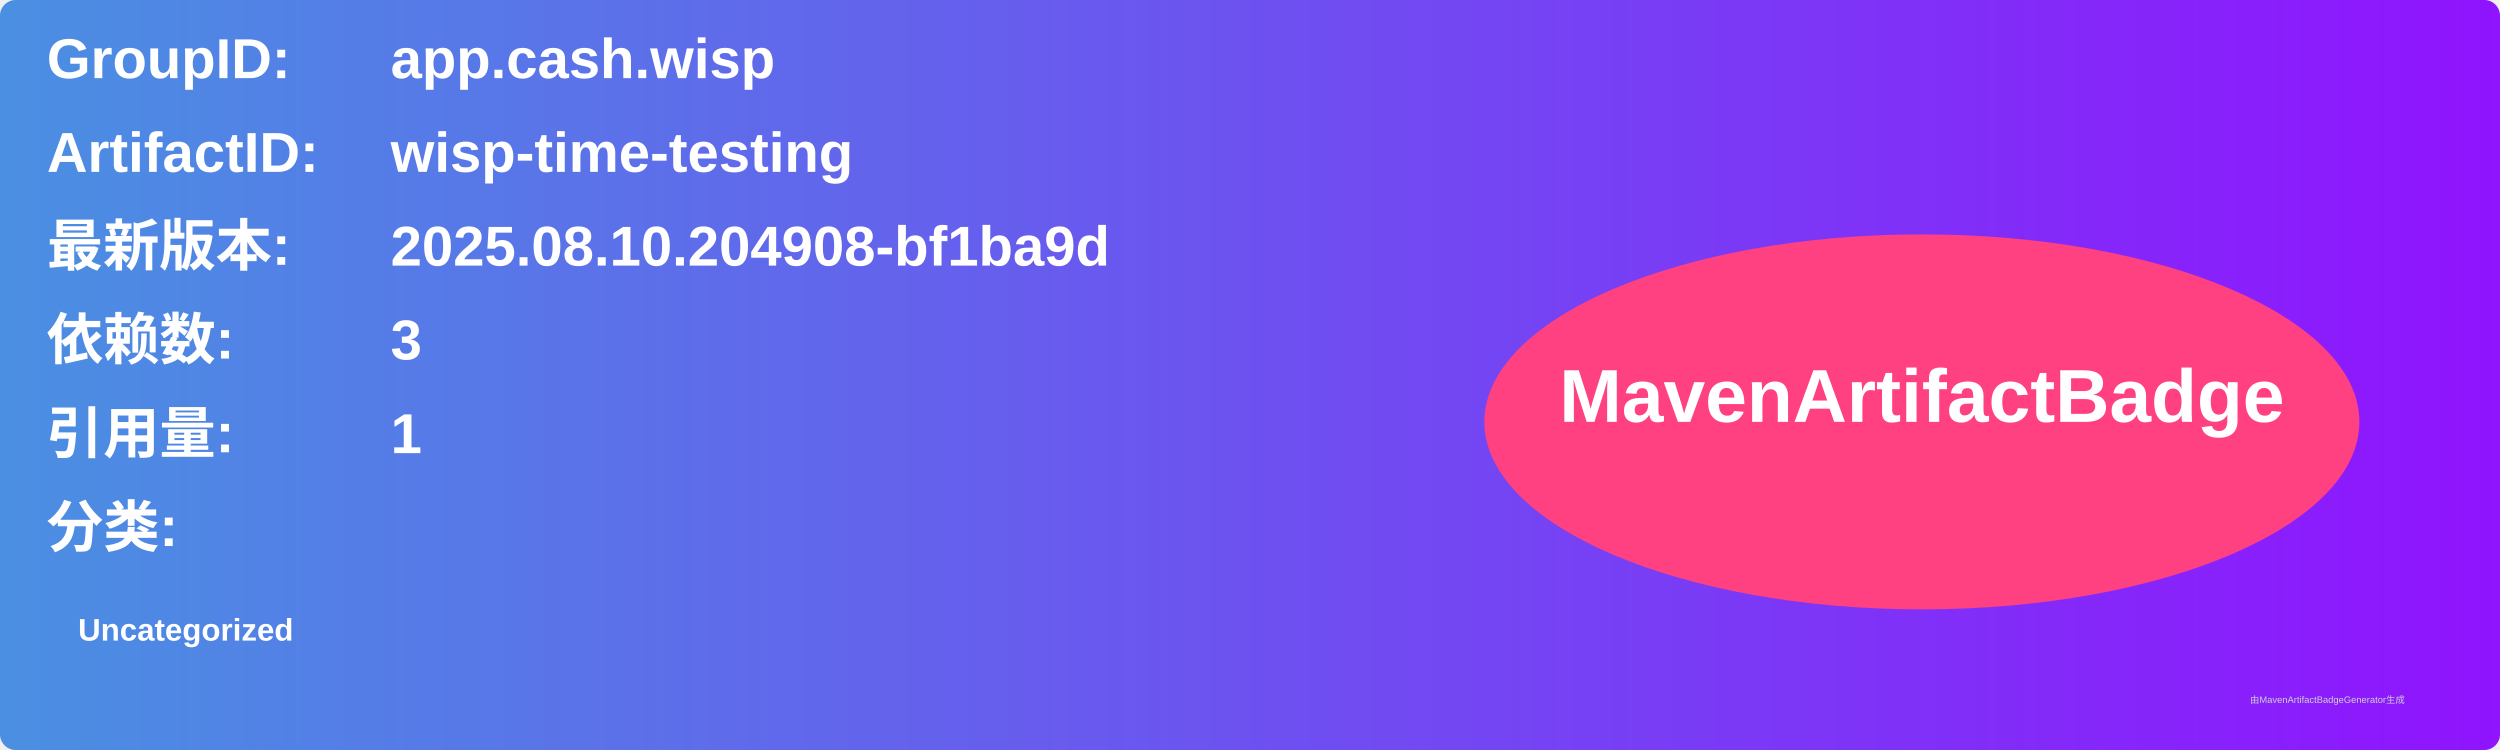
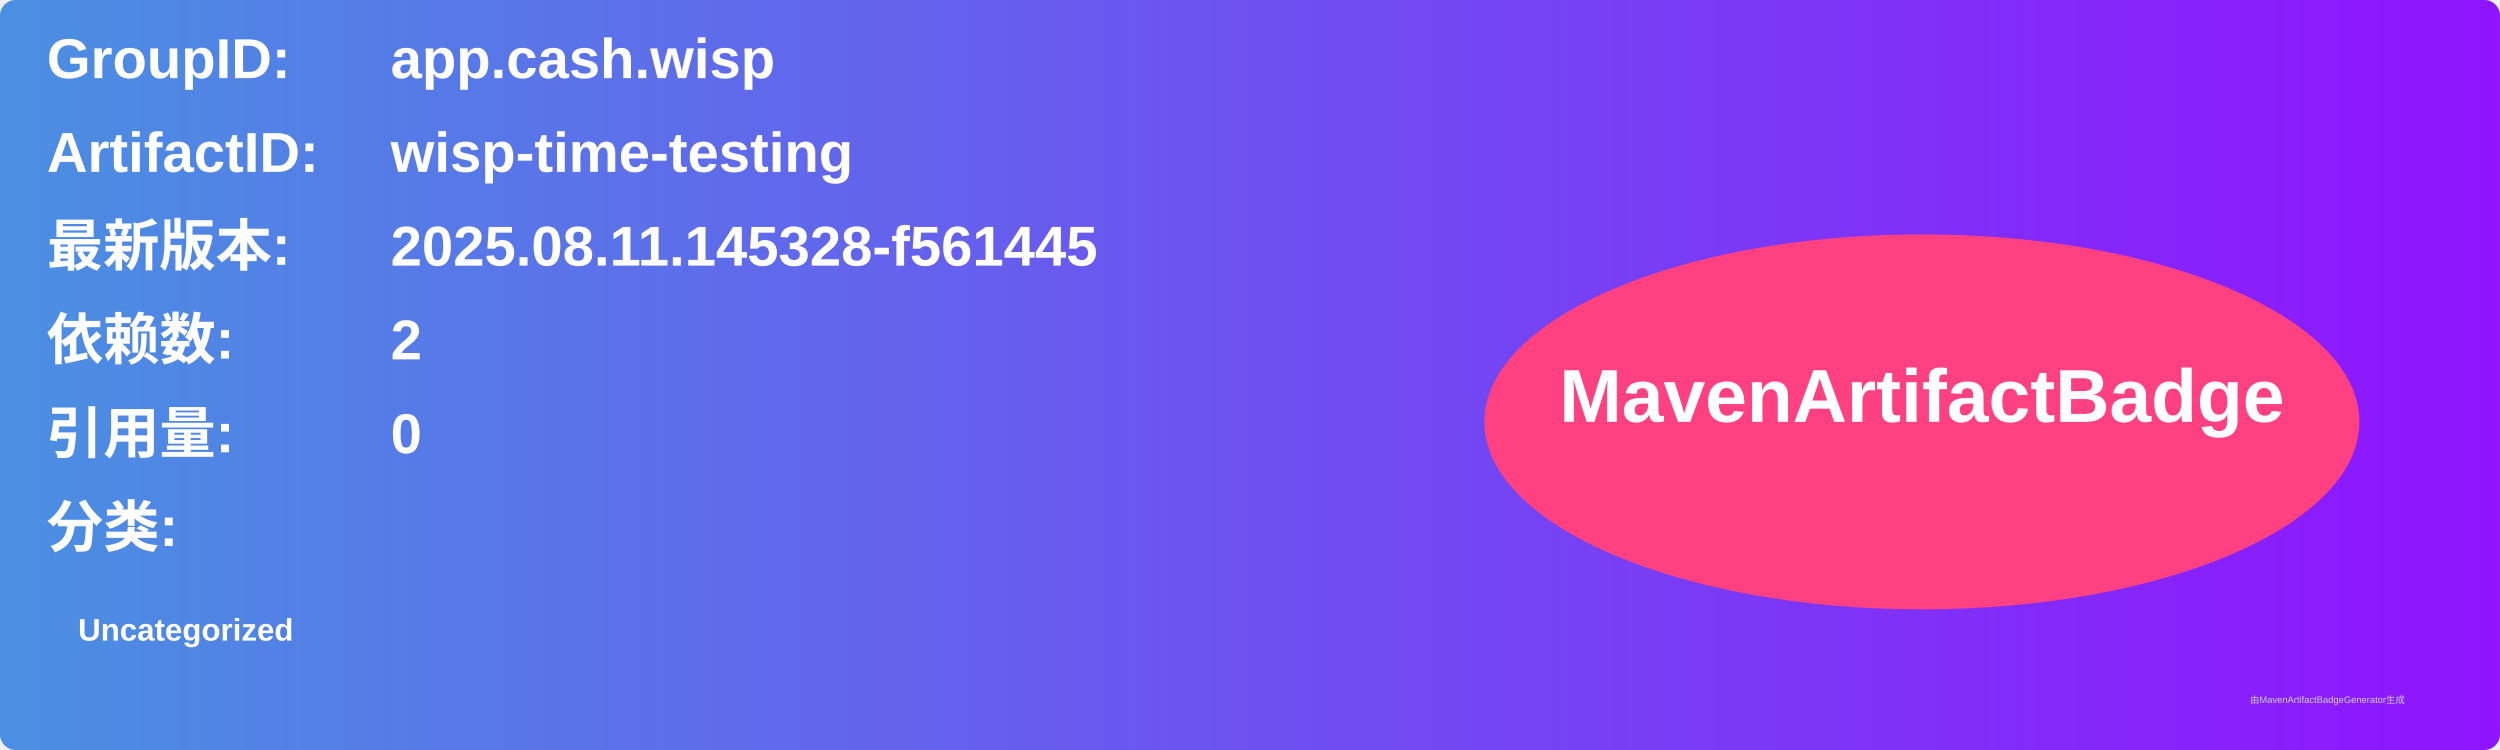
<svg xmlns="http://www.w3.org/2000/svg" width="800" height="240" viewBox="0 0 800 240">
  <linearGradient id="grad" x1="0%" y1="0%" x2="100%" y2="0%">
    <stop offset="0%" stop-color="#4a90e2" />
    <stop offset="100%" stop-color="#9013fe" />
  </linearGradient>
  <rect width="100%" height="100%" rx="5" ry="5" fill="url(#grad)" />
  <g transform="translate(15, 15)">
    <text x="0" y="10" font-family="Arial" font-size="18" fill="white" font-weight="bold" width="260">GroupID:</text>
    <text x="110" y="10" font-family="Arial" font-size="18" fill="white" font-weight="bold" width="460">app.cash.wisp</text>
    <text x="0" y="40" font-family="Arial" font-size="18" fill="white" font-weight="bold" width="260">ArtifactID:</text>
    <text x="110" y="40" font-family="Arial" font-size="18" fill="white" font-weight="bold" width="460">wisp-time-testing</text>
    <text x="0" y="70" font-family="Arial" font-size="18" fill="white" font-weight="bold">最新版本:</text>
    <text x="110" y="70" font-family="Arial" font-size="18" fill="white" font-weight="bold">
-       <tspan font-weight="bold">2025.08.10.204908-bf1ba9d</tspan>
+       <tspan font-weight="bold">2025.08.11.145328-f561445</tspan>
    </text>
    <text x="0" y="100" font-family="Arial" font-size="18" fill="white" font-weight="bold">依赖数: </text>
    <text x="110" y="100" font-family="Arial" font-size="18" fill="white">
-       <tspan font-weight="bold">3</tspan>
+       <tspan font-weight="bold">2</tspan>
    </text>
    <text x="0" y="130" font-family="Arial" font-size="18" fill="white" font-weight="bold">引用量: </text>
    <text x="110" y="130" font-family="Arial" font-size="18" fill="white">
-       <tspan font-weight="bold">1</tspan>
+       <tspan font-weight="bold">0</tspan>
    </text>
    <text x="0" y="160" font-family="Arial" font-size="18" fill="white" font-weight="bold">分类:</text>
    <text x="10" y="190" font-family="Arial" font-size="10" fill="white">
      <tspan font-weight="bold">Uncategorized</tspan>
    </text>
    <ellipse cx="600" cy="120" rx="140" ry="60" fill="#ff4081" />
    <text x="600" y="120" text-anchor="middle" font-family="Arial" font-size="24" fill="white" font-weight="bold">MavenArtifactBadge</text>
  </g>
  <text x="720" y="225" font-family="Arial" font-size="3" fill="#d0d0d0">由MavenArtifactBadgeGenerator生成</text>
</svg>
